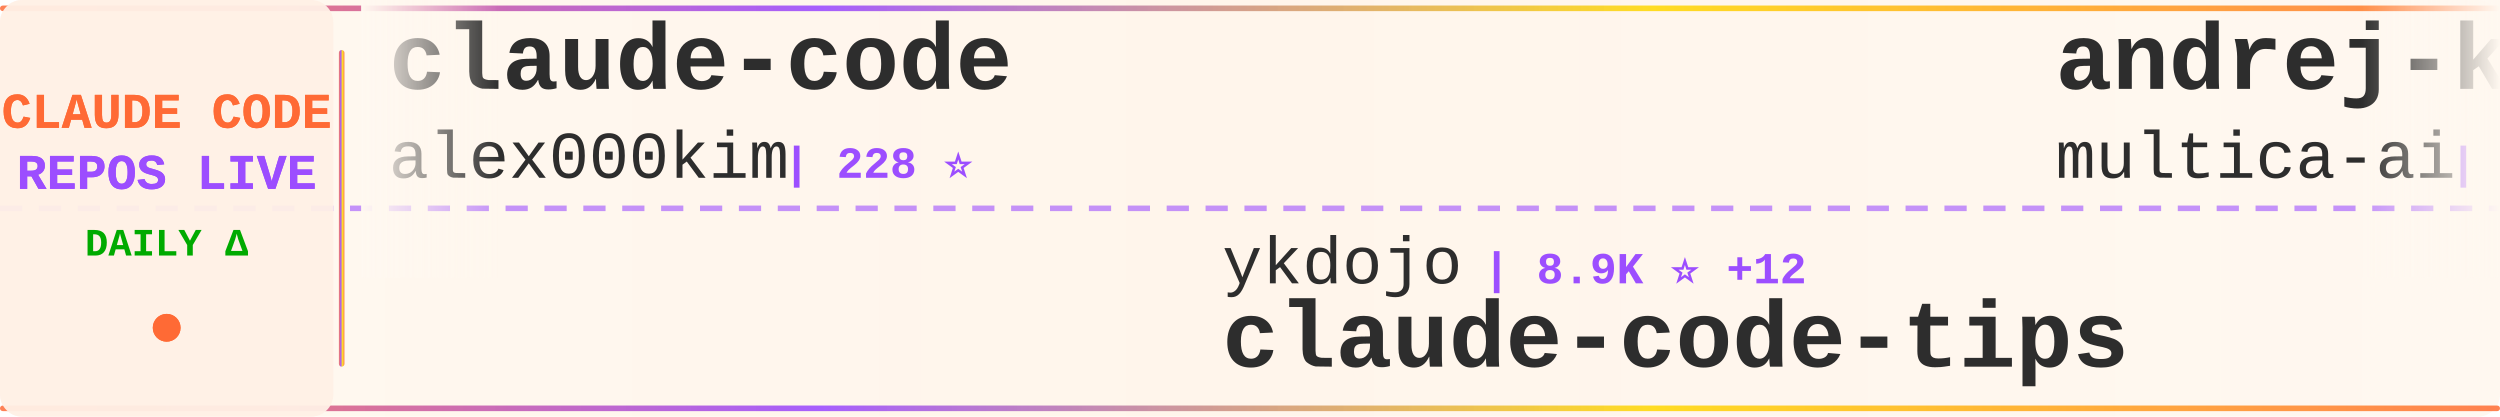
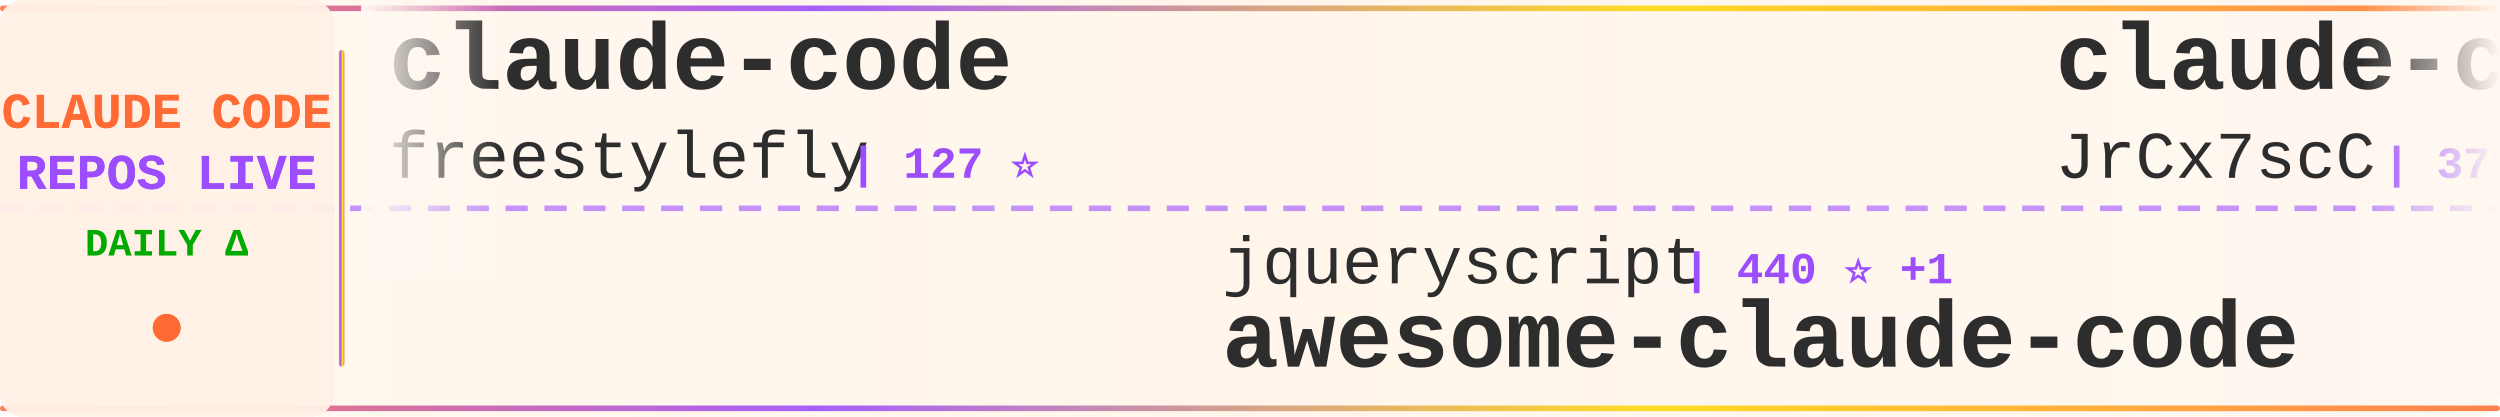
<svg xmlns="http://www.w3.org/2000/svg" width="900" height="150">
  <defs>
    <linearGradient id="tickerBg" x1="0%" y1="0%" x2="100%" y2="0%">
      <stop offset="0%" style="stop-color:#fff8f0;stop-opacity:0.98" />
      <stop offset="50%" style="stop-color:#fff5eb;stop-opacity:1" />
      <stop offset="100%" style="stop-color:#fff8f0;stop-opacity:0.98" />
    </linearGradient>
    <linearGradient id="borderGrad" x1="0%" y1="0%" x2="100%" y2="0%">
      <stop offset="0%" style="stop-color:#FF6B35;stop-opacity:0.85">
        <animate attributeName="stop-opacity" values="0.85;1;0.85" dur="2s" repeatCount="indefinite" />
      </stop>
      <stop offset="33%" style="stop-color:#9C4EFF;stop-opacity:0.9">
        <animate attributeName="stop-opacity" values="0.9;1;0.9" dur="2.2s" repeatCount="indefinite" />
      </stop>
      <stop offset="66%" style="stop-color:#FFD700;stop-opacity:0.85">
        <animate attributeName="stop-opacity" values="0.85;1;0.85" dur="1.8s" repeatCount="indefinite" />
      </stop>
      <stop offset="100%" style="stop-color:#FF6B35;stop-opacity:0.85">
        <animate attributeName="stop-opacity" values="0.85;1;0.85" dur="2s" repeatCount="indefinite" />
      </stop>
    </linearGradient>
    <filter id="textGlow">
      <feGaussianBlur stdDeviation="0.15" result="coloredBlur" />
      <feMerge>
        <feMergeNode in="coloredBlur" />
        <feMergeNode in="SourceGraphic" />
      </feMerge>
    </filter>
    <filter id="metricGlow">
      <feGaussianBlur stdDeviation="0.2" result="coloredBlur" />
      <feMerge>
        <feMergeNode in="coloredBlur" />
        <feMergeNode in="SourceGraphic" />
      </feMerge>
    </filter>
    <linearGradient id="leftFade" x1="0%" y1="0%" x2="100%" y2="0%">
      <stop offset="0%" style="stop-color:#fff8f0;stop-opacity:1" />
      <stop offset="100%" style="stop-color:#fff8f0;stop-opacity:0" />
    </linearGradient>
    <linearGradient id="rightFade" x1="0%" y1="0%" x2="100%" y2="0%">
      <stop offset="0%" style="stop-color:#fff8f0;stop-opacity:0" />
      <stop offset="100%" style="stop-color:#fff8f0;stop-opacity:1" />
    </linearGradient>
  </defs>
  <rect width="900" height="150" fill="url(#tickerBg)" rx="8" />
  <rect x="0" y="2" width="900" height="2" fill="url(#borderGrad)" rx="1" />
  <rect x="0" y="146" width="900" height="2" fill="url(#borderGrad)" rx="1" />
  <line x1="0" y1="75" x2="900" y2="75" stroke="#9C4EFF" stroke-width="2" stroke-dasharray="8 6" opacity="0.6" />
  <rect x="0" y="0" width="120" height="150" fill="#fff0e6" opacity="0.95" rx="8" />
  <text x="60" y="46" font-family="'Courier New', monospace" font-size="18" font-weight="bold" fill="#FF6B35" text-anchor="middle" filter="url(#textGlow)">
    CLAUDE CODE
  </text>
  <text x="60" y="68" font-family="'Courier New', monospace" font-size="18" font-weight="bold" fill="#9C4EFF" text-anchor="middle" filter="url(#textGlow)">
    REPOS LIVE
  </text>
  <text x="60" y="92" font-family="'Courier New', monospace" font-size="14" font-weight="bold" fill="#00aa00" text-anchor="middle">
    DAILY Δ
  </text>
  <circle cx="60" cy="118" r="5" fill="#FF6B35" filter="url(#metricGlow)">
    <animate attributeName="r" values="4;6;4" dur="1.5s" repeatCount="indefinite" />
    <animate attributeName="opacity" values="0.6;1;0.6" dur="1.5s" repeatCount="indefinite" />
  </circle>
  <rect x="122" y="18" width="2" height="114" fill="url(#borderGrad)" rx="1" />
  <clipPath id="tickerClip">
    <rect x="130" y="0" width="770" height="150" />
  </clipPath>
  <g clip-path="url(#tickerClip)">
    <g id="tickerItems">
      <animateTransform attributeName="transform" attributeType="XML" type="translate" from="0 0" to="-3000 0" dur="54s" repeatCount="indefinite" />
      <g transform="translate(0, 0)">
        <text x="140" y="32" font-family="'Courier New', monospace" font-size="34" font-weight="bold" fill="#2d2d2d">claude-code</text>
-         <text x="140" y="64" font-family="'Courier New', monospace" font-size="24" font-weight="normal" fill="#2d2d2d" opacity="1.0">alex000kim</text>
-         <text x="282" y="64" font-family="'Courier New', monospace" font-size="16" font-weight="bold" fill="#9C4EFF"> | 228 ⭐</text>
+         <text x="140" y="64" font-family="'Courier New', monospace" font-size="24" font-weight="normal" fill="#2d2d2d" opacity="1.0">freestylefly</text>
+         <text x="306" y="64" font-family="'Courier New', monospace" font-size="16" font-weight="bold" fill="#9C4EFF"> | 127 ⭐</text>
      </g>
      <g transform="translate(300, 0)">
-         <text x="140" y="102" font-family="'Courier New', monospace" font-size="24" font-weight="normal" fill="#2d2d2d" opacity="1.0">ykdojo</text>
-         <text x="234" y="102" font-family="'Courier New', monospace" font-size="16" font-weight="bold" fill="#9C4EFF"> | 8.9K ⭐ +12</text>
-         <text x="140" y="132" font-family="'Courier New', monospace" font-size="34" font-weight="bold" fill="#2d2d2d">claude-code-tips</text>
-       </g>
-       <g transform="translate(600, 0)">
-         <text x="140" y="32" font-family="'Courier New', monospace" font-size="34" font-weight="bold" fill="#2d2d2d">andrej-karpathy-skills</text>
-         <text x="140" y="64" font-family="'Courier New', monospace" font-size="24" font-weight="normal" fill="#2d2d2d" opacity="1.0">multica-ai</text>
-         <text x="282" y="64" font-family="'Courier New', monospace" font-size="16" font-weight="bold" fill="#9C4EFF"> | 181.6K ⭐ +588</text>
-       </g>
-       <g transform="translate(900, 0)">
-         <text x="140" y="102" font-family="'Courier New', monospace" font-size="24" font-weight="normal" fill="#2d2d2d" opacity="1.0">huangserva</text>
-         <text x="282" y="102" font-family="'Courier New', monospace" font-size="16" font-weight="bold" fill="#9C4EFF"> | 609 ⭐</text>
-         <text x="140" y="132" font-family="'Courier New', monospace" font-size="34" font-weight="bold" fill="#2d2d2d">claude-code-cli</text>
-       </g>
-       <g transform="translate(1200, 0)">
-         <text x="140" y="32" font-family="'Courier New', monospace" font-size="34" font-weight="bold" fill="#2d2d2d">collection-claude-code-s...</text>
-         <text x="140" y="64" font-family="'Courier New', monospace" font-size="24" font-weight="normal" fill="#2d2d2d" opacity="1.0">chauncygu</text>
-         <text x="270" y="64" font-family="'Courier New', monospace" font-size="16" font-weight="bold" fill="#9C4EFF"> | 2.7K ⭐ +4</text>
-       </g>
-       <g transform="translate(1500, 0)">
-         <text x="140" y="102" font-family="'Courier New', monospace" font-size="24" font-weight="normal" fill="#2d2d2d" opacity="1.0">VineeTagarwaL-code</text>
-         <text x="378" y="102" font-family="'Courier New', monospace" font-size="16" font-weight="bold" fill="#9C4EFF"> | 276 ⭐</text>
-         <text x="140" y="132" font-family="'Courier New', monospace" font-size="34" font-weight="bold" fill="#2d2d2d">claude-code</text>
-       </g>
-       <g transform="translate(1800, 0)">
-         <text x="140" y="32" font-family="'Courier New', monospace" font-size="34" font-weight="bold" fill="#2d2d2d">CLIProxyAPI</text>
-         <text x="140" y="64" font-family="'Courier New', monospace" font-size="24" font-weight="normal" fill="#2d2d2d" opacity="1.0">router-for-me</text>
-         <text x="318" y="64" font-family="'Courier New', monospace" font-size="16" font-weight="bold" fill="#9C4EFF"> | 38.3K ⭐ +106</text>
-       </g>
-       <g transform="translate(2100, 0)">
-         <text x="140" y="102" font-family="'Courier New', monospace" font-size="24" font-weight="normal" fill="#2d2d2d" opacity="1.0">ghuntley</text>
-         <text x="258" y="102" font-family="'Courier New', monospace" font-size="16" font-weight="bold" fill="#9C4EFF"> | 986 ⭐</text>
-         <text x="140" y="132" font-family="'Courier New', monospace" font-size="34" font-weight="bold" fill="#2d2d2d">claude-code-source-code-...</text>
-       </g>
-       <g transform="translate(2400, 0)">
-         <text x="140" y="32" font-family="'Courier New', monospace" font-size="34" font-weight="bold" fill="#2d2d2d">claude-code</text>
-         <text x="140" y="64" font-family="'Courier New', monospace" font-size="24" font-weight="normal" fill="#2d2d2d" opacity="1.0">yasasbanukaofficial</text>
-         <text x="390" y="64" font-family="'Courier New', monospace" font-size="16" font-weight="bold" fill="#9C4EFF"> | 3.6K ⭐ +6</text>
-       </g>
-       <g transform="translate(2700, 0)">
        <text x="140" y="102" font-family="'Courier New', monospace" font-size="24" font-weight="normal" fill="#2d2d2d" opacity="1.0">jqueryscript</text>
        <text x="306" y="102" font-family="'Courier New', monospace" font-size="16" font-weight="bold" fill="#9C4EFF"> | 440 ⭐ +1</text>
        <text x="140" y="132" font-family="'Courier New', monospace" font-size="34" font-weight="bold" fill="#2d2d2d">awesome-claude-code</text>
      </g>
+       <g transform="translate(600, 0)">
+         <text x="140" y="32" font-family="'Courier New', monospace" font-size="34" font-weight="bold" fill="#2d2d2d">claude-code-source</text>
+         <text x="140" y="64" font-family="'Courier New', monospace" font-size="24" font-weight="normal" fill="#2d2d2d" opacity="1.0">JrCx7scC</text>
+         <text x="258" y="64" font-family="'Courier New', monospace" font-size="16" font-weight="bold" fill="#9C4EFF"> | 371 ⭐ +1</text>
+       </g>
+       <g transform="translate(900, 0)">
+         <text x="140" y="102" font-family="'Courier New', monospace" font-size="24" font-weight="normal" fill="#2d2d2d" opacity="1.0">ChrisWiles</text>
+         <text x="282" y="102" font-family="'Courier New', monospace" font-size="16" font-weight="bold" fill="#9C4EFF"> | 6.0K ⭐ +2</text>
+         <text x="140" y="132" font-family="'Courier New', monospace" font-size="34" font-weight="bold" fill="#2d2d2d">claude-code-showcase</text>
+       </g>
+       <g transform="translate(1200, 0)">
+         <text x="140" y="32" font-family="'Courier New', monospace" font-size="34" font-weight="bold" fill="#2d2d2d">Auto-claude-code-researc...</text>
+         <text x="140" y="64" font-family="'Courier New', monospace" font-size="24" font-weight="normal" fill="#2d2d2d" opacity="1.0">wanshuiyin</text>
+         <text x="282" y="64" font-family="'Courier New', monospace" font-size="16" font-weight="bold" fill="#9C4EFF"> | 12.6K ⭐ +42</text>
+       </g>
+       <g transform="translate(1500, 0)">
+         <text x="140" y="102" font-family="'Courier New', monospace" font-size="24" font-weight="normal" fill="#2d2d2d" opacity="1.0">carlvellotti</text>
+         <text x="306" y="102" font-family="'Courier New', monospace" font-size="16" font-weight="bold" fill="#9C4EFF"> | 2.1K ⭐ +1</text>
+         <text x="140" y="132" font-family="'Courier New', monospace" font-size="34" font-weight="bold" fill="#2d2d2d">claude-code-pm-course</text>
+       </g>
+       <g transform="translate(1800, 0)">
+         <text x="140" y="32" font-family="'Courier New', monospace" font-size="34" font-weight="bold" fill="#2d2d2d">claude-code-book</text>
+         <text x="140" y="64" font-family="'Courier New', monospace" font-size="24" font-weight="normal" fill="#2d2d2d" opacity="1.0">lintsinghua</text>
+         <text x="294" y="64" font-family="'Courier New', monospace" font-size="16" font-weight="bold" fill="#9C4EFF"> | 3.8K ⭐ +25</text>
+       </g>
+       <g transform="translate(2100, 0)">
+         <text x="140" y="102" font-family="'Courier New', monospace" font-size="24" font-weight="normal" fill="#2d2d2d" opacity="1.0">Tinkeringg-Lab</text>
+         <text x="330" y="102" font-family="'Courier New', monospace" font-size="16" font-weight="bold" fill="#9C4EFF"> | 208 ⭐</text>
+         <text x="140" y="132" font-family="'Courier New', monospace" font-size="34" font-weight="bold" fill="#2d2d2d">claude-code</text>
+       </g>
+       <g transform="translate(2400, 0)">
+         <text x="140" y="32" font-family="'Courier New', monospace" font-size="34" font-weight="bold" fill="#2d2d2d">Claude-Code-Workflow</text>
+         <text x="140" y="64" font-family="'Courier New', monospace" font-size="24" font-weight="normal" fill="#2d2d2d" opacity="1.0">catlog22</text>
+         <text x="258" y="64" font-family="'Courier New', monospace" font-size="16" font-weight="bold" fill="#9C4EFF"> | 2.1K ⭐ +1</text>
+       </g>
+       <g transform="translate(2700, 0)">
+         <text x="140" y="102" font-family="'Courier New', monospace" font-size="24" font-weight="normal" fill="#2d2d2d" opacity="1.0">pengchengneo</text>
+         <text x="306" y="102" font-family="'Courier New', monospace" font-size="16" font-weight="bold" fill="#9C4EFF"> | 1.6K ⭐ +4</text>
+         <text x="140" y="132" font-family="'Courier New', monospace" font-size="34" font-weight="bold" fill="#2d2d2d">Claude-Code</text>
+       </g>
      <g transform="translate(3000, 0)">
        <text x="140" y="32" font-family="'Courier New', monospace" font-size="34" font-weight="bold" fill="#2d2d2d">claude-code</text>
-         <text x="140" y="64" font-family="'Courier New', monospace" font-size="24" font-weight="normal" fill="#2d2d2d" opacity="1.0">alex000kim</text>
-         <text x="282" y="64" font-family="'Courier New', monospace" font-size="16" font-weight="bold" fill="#9C4EFF"> | 228 ⭐</text>
+         <text x="140" y="64" font-family="'Courier New', monospace" font-size="24" font-weight="normal" fill="#2d2d2d" opacity="1.0">freestylefly</text>
+         <text x="306" y="64" font-family="'Courier New', monospace" font-size="16" font-weight="bold" fill="#9C4EFF"> | 127 ⭐</text>
      </g>
      <g transform="translate(3300, 0)">
-         <text x="140" y="102" font-family="'Courier New', monospace" font-size="24" font-weight="normal" fill="#2d2d2d" opacity="1.0">ykdojo</text>
-         <text x="234" y="102" font-family="'Courier New', monospace" font-size="16" font-weight="bold" fill="#9C4EFF"> | 8.9K ⭐ +12</text>
-         <text x="140" y="132" font-family="'Courier New', monospace" font-size="34" font-weight="bold" fill="#2d2d2d">claude-code-tips</text>
+         <text x="140" y="102" font-family="'Courier New', monospace" font-size="24" font-weight="normal" fill="#2d2d2d" opacity="1.0">jqueryscript</text>
+         <text x="306" y="102" font-family="'Courier New', monospace" font-size="16" font-weight="bold" fill="#9C4EFF"> | 440 ⭐ +1</text>
+         <text x="140" y="132" font-family="'Courier New', monospace" font-size="34" font-weight="bold" fill="#2d2d2d">awesome-claude-code</text>
      </g>
      <g transform="translate(3600, 0)">
-         <text x="140" y="32" font-family="'Courier New', monospace" font-size="34" font-weight="bold" fill="#2d2d2d">andrej-karpathy-skills</text>
-         <text x="140" y="64" font-family="'Courier New', monospace" font-size="24" font-weight="normal" fill="#2d2d2d" opacity="1.0">multica-ai</text>
-         <text x="282" y="64" font-family="'Courier New', monospace" font-size="16" font-weight="bold" fill="#9C4EFF"> | 181.6K ⭐ +588</text>
+         <text x="140" y="32" font-family="'Courier New', monospace" font-size="34" font-weight="bold" fill="#2d2d2d">claude-code-source</text>
+         <text x="140" y="64" font-family="'Courier New', monospace" font-size="24" font-weight="normal" fill="#2d2d2d" opacity="1.0">JrCx7scC</text>
+         <text x="258" y="64" font-family="'Courier New', monospace" font-size="16" font-weight="bold" fill="#9C4EFF"> | 371 ⭐ +1</text>
      </g>
      <g transform="translate(3900, 0)">
-         <text x="140" y="102" font-family="'Courier New', monospace" font-size="24" font-weight="normal" fill="#2d2d2d" opacity="1.0">huangserva</text>
-         <text x="282" y="102" font-family="'Courier New', monospace" font-size="16" font-weight="bold" fill="#9C4EFF"> | 609 ⭐</text>
-         <text x="140" y="132" font-family="'Courier New', monospace" font-size="34" font-weight="bold" fill="#2d2d2d">claude-code-cli</text>
+         <text x="140" y="102" font-family="'Courier New', monospace" font-size="24" font-weight="normal" fill="#2d2d2d" opacity="1.0">ChrisWiles</text>
+         <text x="282" y="102" font-family="'Courier New', monospace" font-size="16" font-weight="bold" fill="#9C4EFF"> | 6.0K ⭐ +2</text>
+         <text x="140" y="132" font-family="'Courier New', monospace" font-size="34" font-weight="bold" fill="#2d2d2d">claude-code-showcase</text>
      </g>
    </g>
  </g>
  <rect x="130" y="0" width="50" height="100" fill="url(#leftFade)" />
  <rect x="850" y="0" width="50" height="100" fill="url(#rightFade)" />
</svg>
